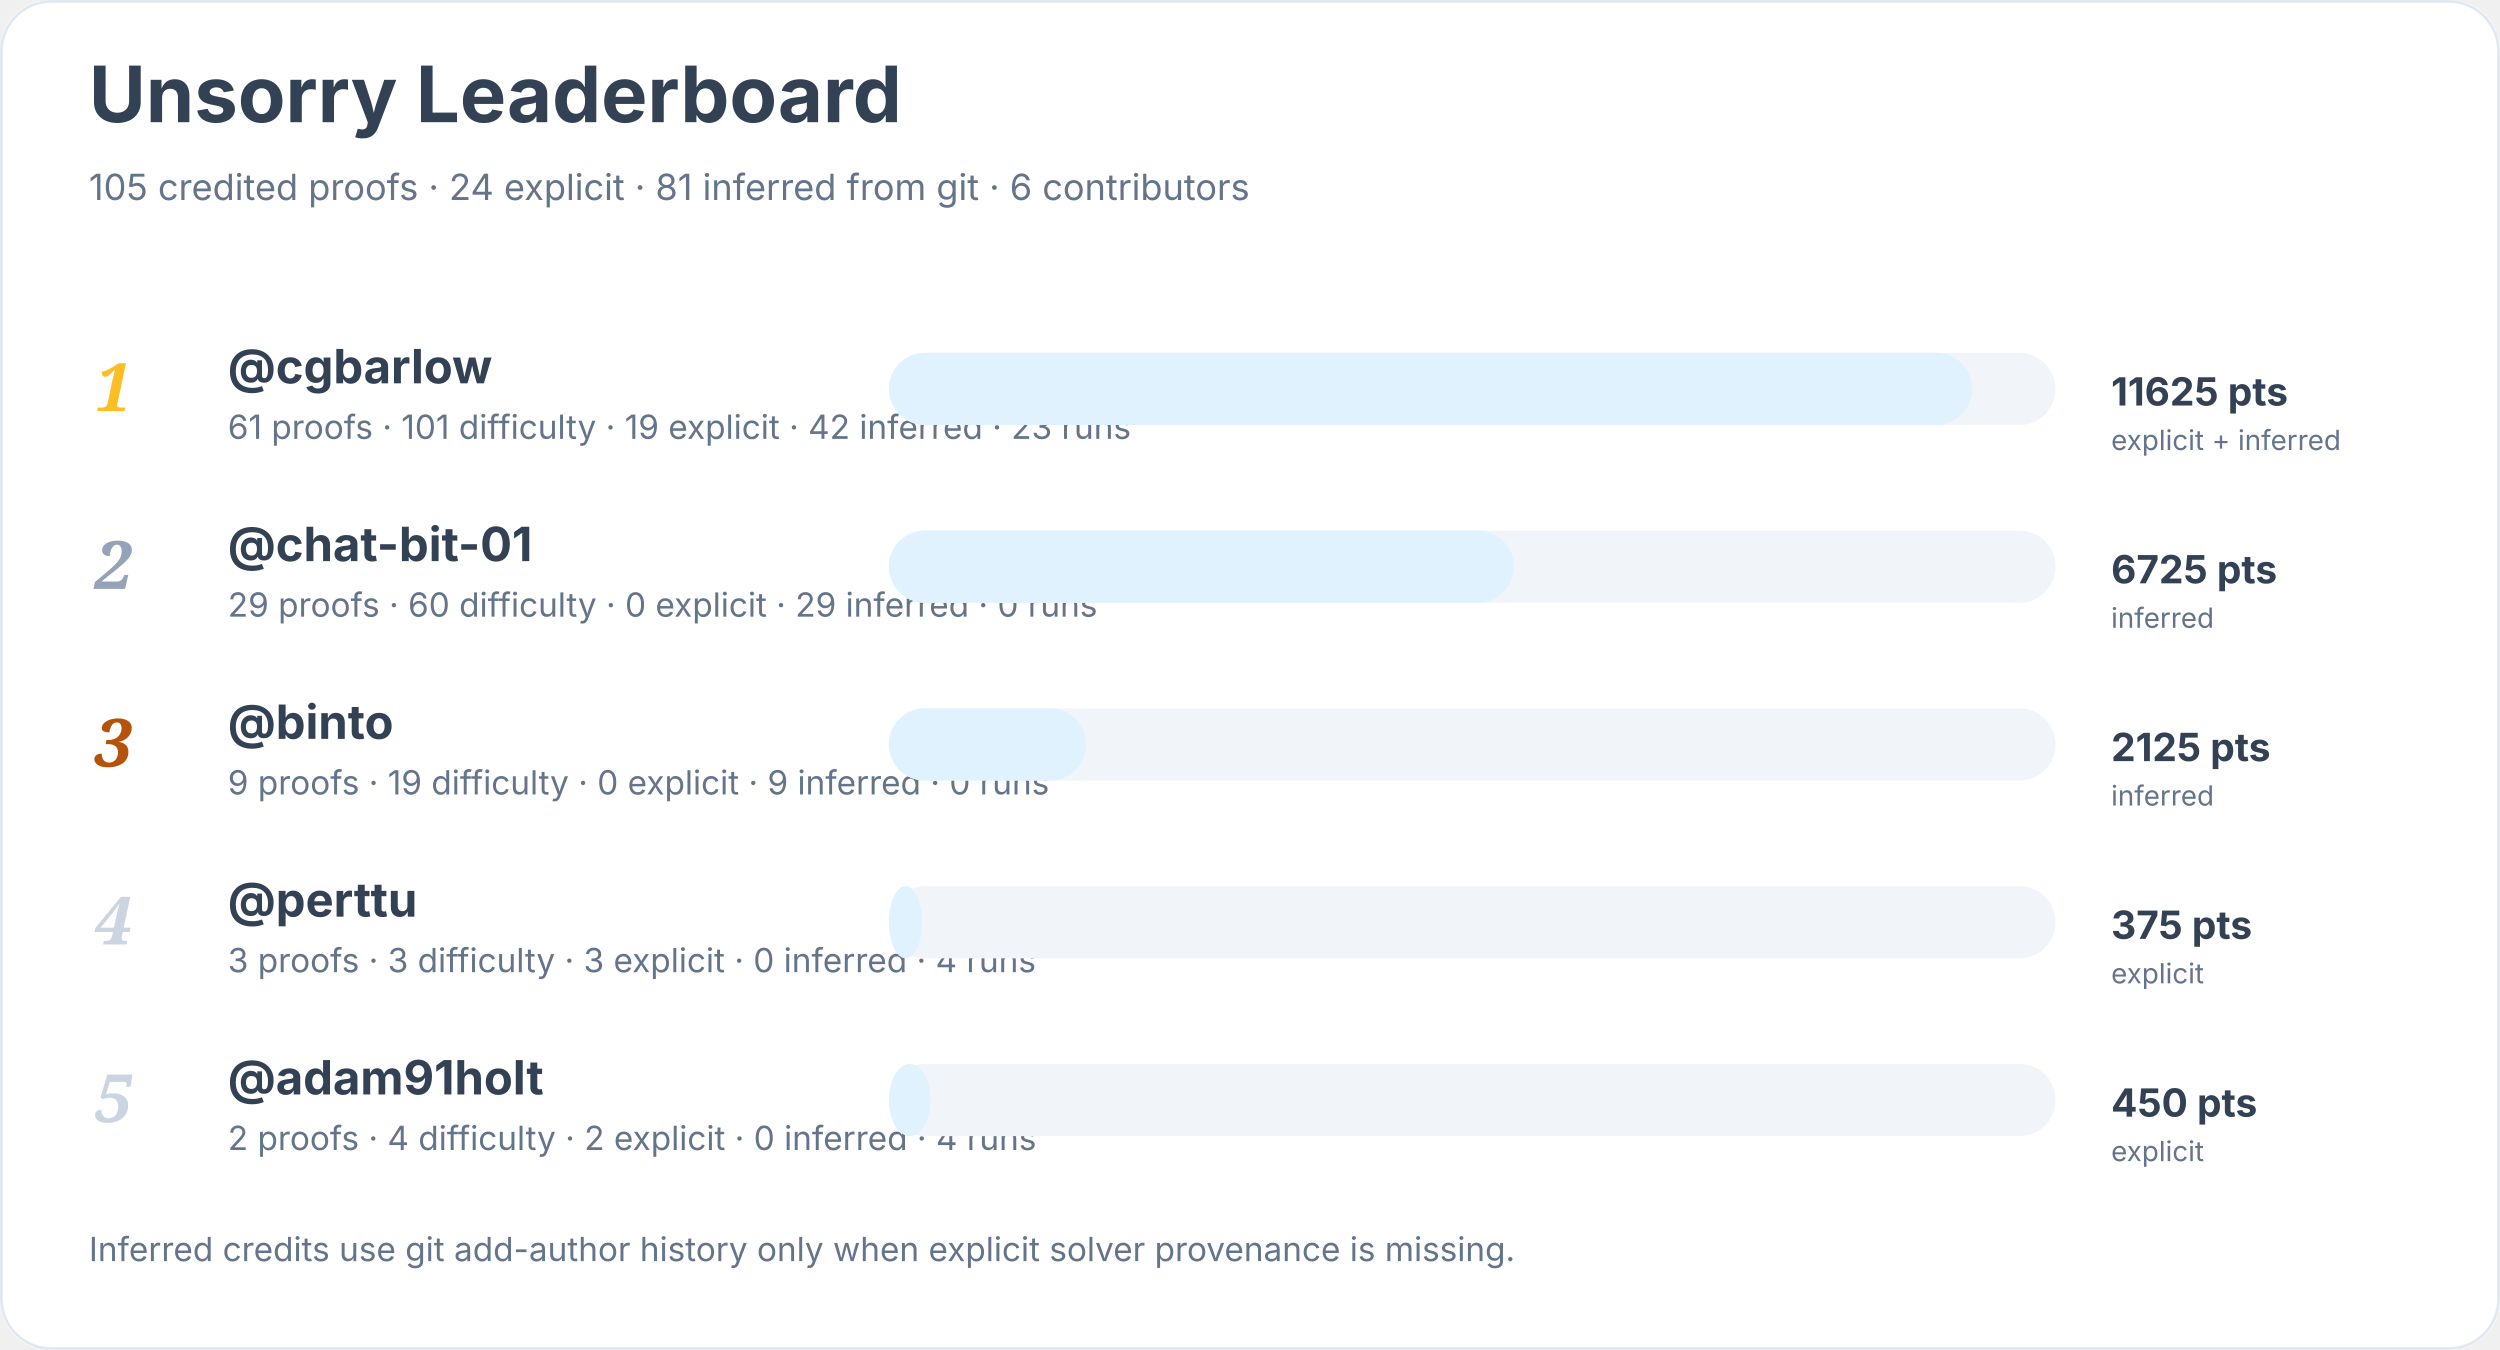
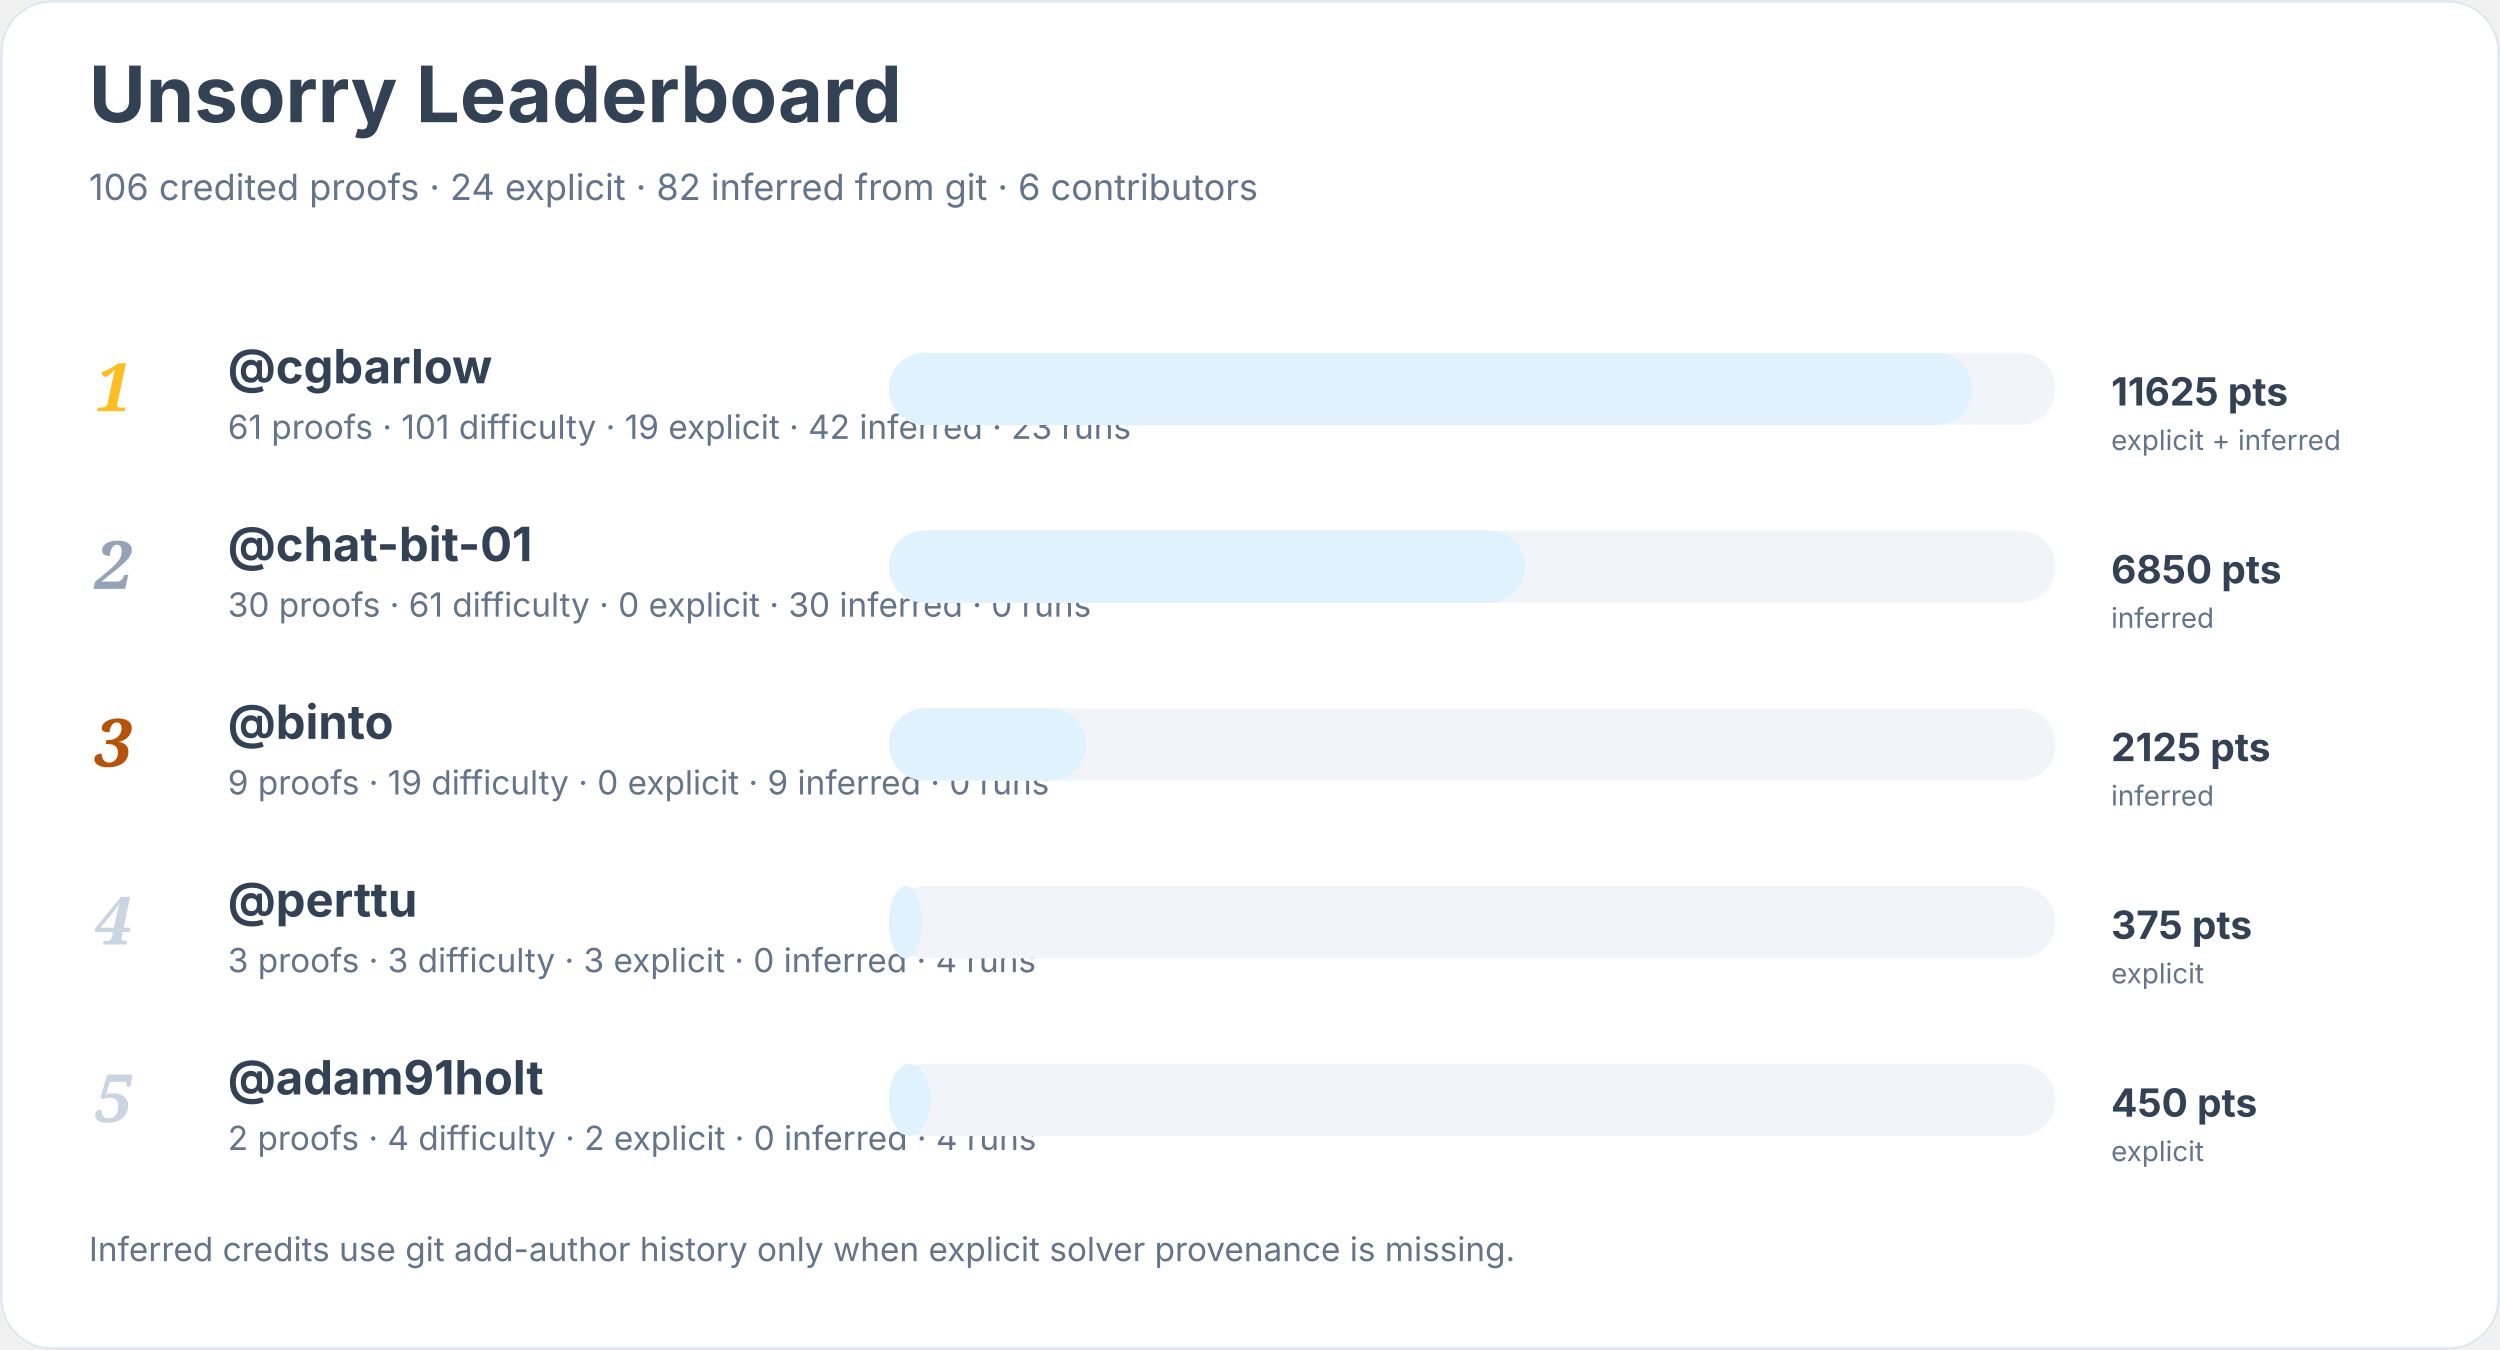
<svg xmlns="http://www.w3.org/2000/svg" width="900" height="486" viewBox="0 0 900 486" role="img" aria-labelledby="title desc">
  <rect width="900" height="100%" rx="18" fill="#ffffff" />
  <rect x="0.5" y="0.5" width="899" height="485" rx="18" fill="none" stroke="#e2e8f0" />
  <text x="32" y="44" font-family="Inter, system-ui, sans-serif" font-size="28" font-weight="700" fill="#334155">Unsorry Leaderboard</text>
-   <text x="32" y="72" font-family="Inter, system-ui, sans-serif" font-size="13" fill="#64748b">105 credited proofs · 24 explicit · 81 inferred from git · 6 contributors</text>
+   <text x="32" y="72" font-family="Inter, system-ui, sans-serif" font-size="13" fill="#64748b">106 credited proofs · 24 explicit · 82 inferred from git · 6 contributors</text>
  <text x="34" y="148" font-family="Georgia, serif" font-size="24" font-style="italic" font-weight="700" fill="#fbbf24">1</text>
  <a href="https://github.com/cgbarlow">
    <text x="82" y="138" font-family="Inter, system-ui, sans-serif" font-size="17" font-weight="650" fill="#334155">@cgbarlow</text>
  </a>
  <text x="82" y="158" font-family="Inter, system-ui, sans-serif" font-size="12" fill="#64748b">61 proofs · 101 difficulty · 19 explicit · 42 inferred · 23 runs</text>
  <rect x="320" y="127" width="420" height="26" rx="13" fill="#f1f5f9" />
  <rect x="320" y="127" width="390" height="26" rx="13" fill="#e0f2fe" />
  <text x="760" y="146" font-family="Inter, system-ui, sans-serif" font-size="14" font-weight="700" fill="#334155">11625 pts</text>
  <text x="760" y="162" font-family="Inter, system-ui, sans-serif" font-size="10" fill="#64748b">explicit + inferred</text>
  <text x="34" y="212" font-family="Georgia, serif" font-size="24" font-style="italic" font-weight="700" fill="#94a3b8">2</text>
  <a href="https://github.com/chat-bit-01">
    <text x="82" y="202" font-family="Inter, system-ui, sans-serif" font-size="17" font-weight="650" fill="#334155">@chat-bit-01</text>
  </a>
-   <text x="82" y="222" font-family="Inter, system-ui, sans-serif" font-size="12" fill="#64748b">29 proofs · 60 difficulty · 0 explicit · 29 inferred · 0 runs</text>
+   <text x="82" y="222" font-family="Inter, system-ui, sans-serif" font-size="12" fill="#64748b">30 proofs · 61 difficulty · 0 explicit · 30 inferred · 0 runs</text>
  <rect x="320" y="191" width="420" height="26" rx="13" fill="#f1f5f9" />
-   <rect x="320" y="191" width="225" height="26" rx="13" fill="#e0f2fe" />
-   <text x="760" y="210" font-family="Inter, system-ui, sans-serif" font-size="14" font-weight="700" fill="#334155">6725 pts</text>
+   <rect x="320" y="191" width="229" height="26" rx="13" fill="#e0f2fe" />
+   <text x="760" y="210" font-family="Inter, system-ui, sans-serif" font-size="14" font-weight="700" fill="#334155">6850 pts</text>
  <text x="760" y="226" font-family="Inter, system-ui, sans-serif" font-size="10" fill="#64748b">inferred</text>
  <text x="34" y="276" font-family="Georgia, serif" font-size="24" font-style="italic" font-weight="700" fill="#b45309">3</text>
  <a href="https://github.com/binto">
    <text x="82" y="266" font-family="Inter, system-ui, sans-serif" font-size="17" font-weight="650" fill="#334155">@binto</text>
  </a>
  <text x="82" y="286" font-family="Inter, system-ui, sans-serif" font-size="12" fill="#64748b">9 proofs · 19 difficulty · 0 explicit · 9 inferred · 0 runs</text>
  <rect x="320" y="255" width="420" height="26" rx="13" fill="#f1f5f9" />
  <rect x="320" y="255" width="71" height="26" rx="13" fill="#e0f2fe" />
  <text x="760" y="274" font-family="Inter, system-ui, sans-serif" font-size="14" font-weight="700" fill="#334155">2125 pts</text>
  <text x="760" y="290" font-family="Inter, system-ui, sans-serif" font-size="10" fill="#64748b">inferred</text>
  <text x="34" y="340" font-family="Georgia, serif" font-size="24" font-style="italic" font-weight="700" fill="#cbd5e1">4</text>
  <a href="https://github.com/perttu">
    <text x="82" y="330" font-family="Inter, system-ui, sans-serif" font-size="17" font-weight="650" fill="#334155">@perttu</text>
  </a>
  <text x="82" y="350" font-family="Inter, system-ui, sans-serif" font-size="12" fill="#64748b">3 proofs · 3 difficulty · 3 explicit · 0 inferred · 4 runs</text>
  <rect x="320" y="319" width="420" height="26" rx="13" fill="#f1f5f9" />
  <rect x="320" y="319" width="12" height="26" rx="13" fill="#e0f2fe" />
  <text x="760" y="338" font-family="Inter, system-ui, sans-serif" font-size="14" font-weight="700" fill="#334155">375 pts</text>
  <text x="760" y="354" font-family="Inter, system-ui, sans-serif" font-size="10" fill="#64748b">explicit</text>
  <text x="34" y="404" font-family="Georgia, serif" font-size="24" font-style="italic" font-weight="700" fill="#cbd5e1">5</text>
  <a href="https://github.com/adam91holt">
    <text x="82" y="394" font-family="Inter, system-ui, sans-serif" font-size="17" font-weight="650" fill="#334155">@adam91holt</text>
  </a>
  <text x="82" y="414" font-family="Inter, system-ui, sans-serif" font-size="12" fill="#64748b">2 proofs · 4 difficulty · 2 explicit · 0 inferred · 4 runs</text>
  <rect x="320" y="383" width="420" height="26" rx="13" fill="#f1f5f9" />
  <rect x="320" y="383" width="15" height="26" rx="13" fill="#e0f2fe" />
  <text x="760" y="402" font-family="Inter, system-ui, sans-serif" font-size="14" font-weight="700" fill="#334155">450 pts</text>
  <text x="760" y="418" font-family="Inter, system-ui, sans-serif" font-size="10" fill="#64748b">explicit</text>
  <text x="32" y="454" font-family="Inter, system-ui, sans-serif" font-size="12" fill="#64748b">Inferred credits use git add-author history only when explicit solver provenance is missing.</text>
</svg>
